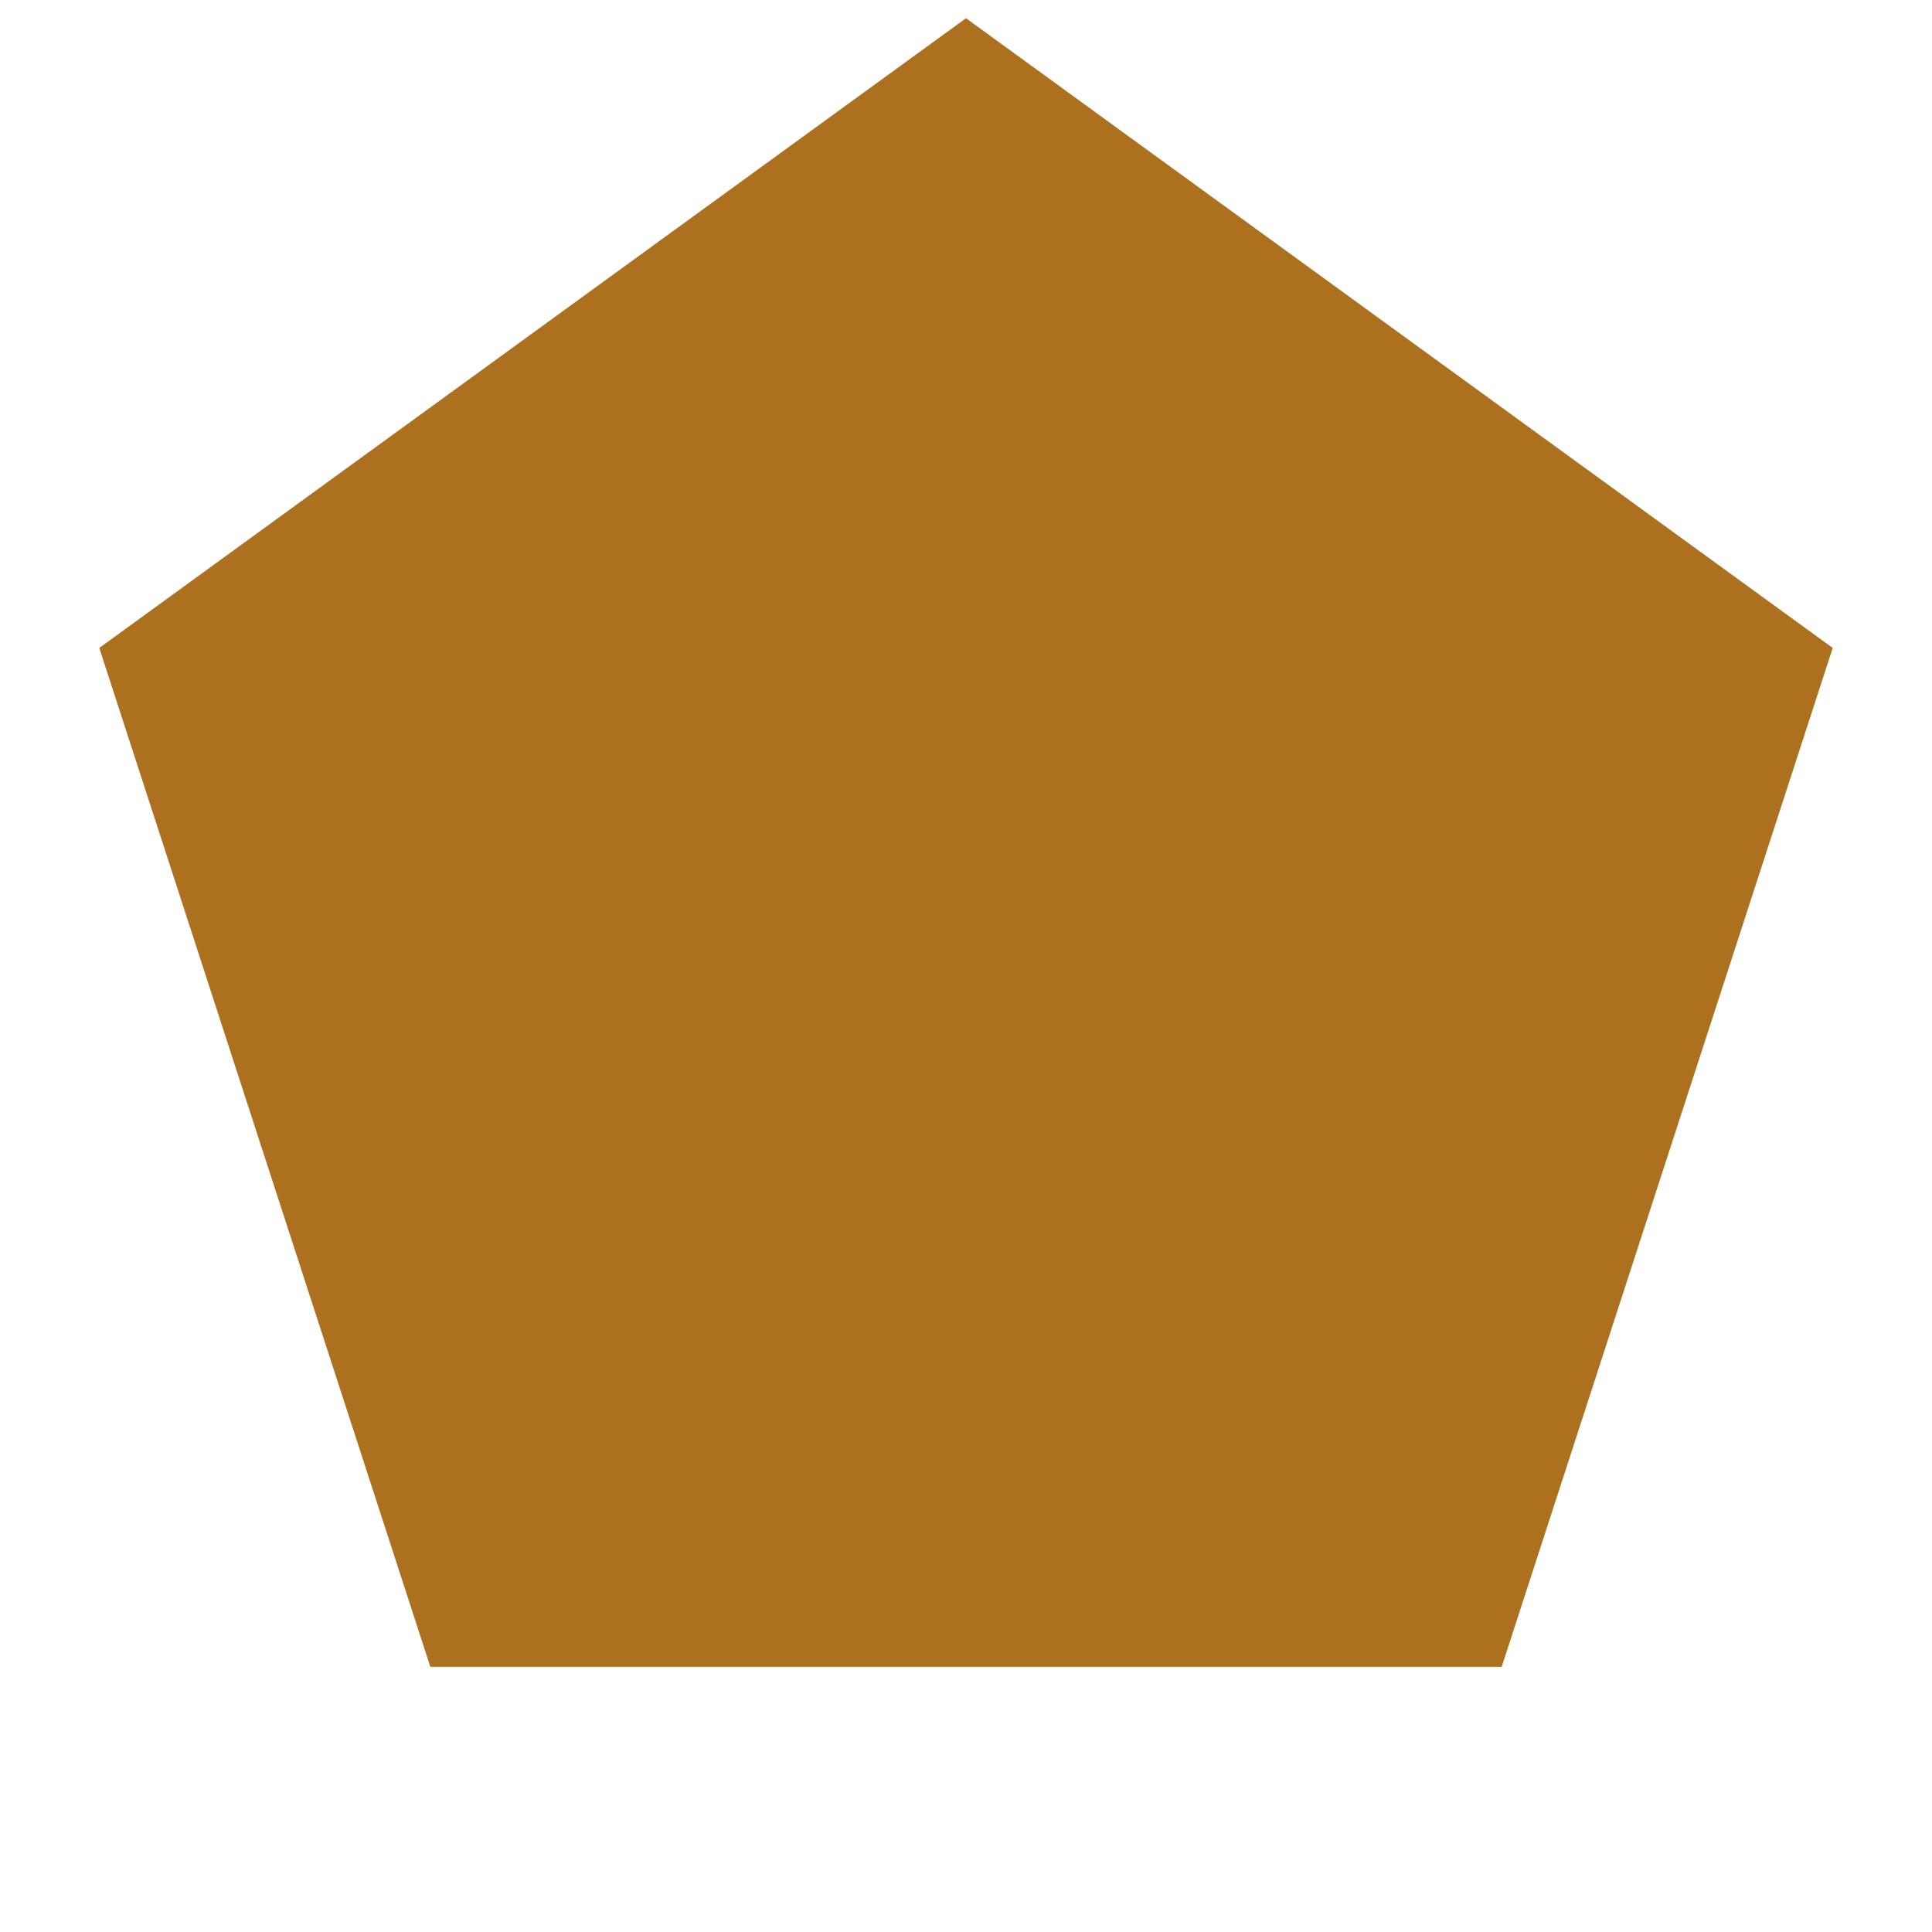
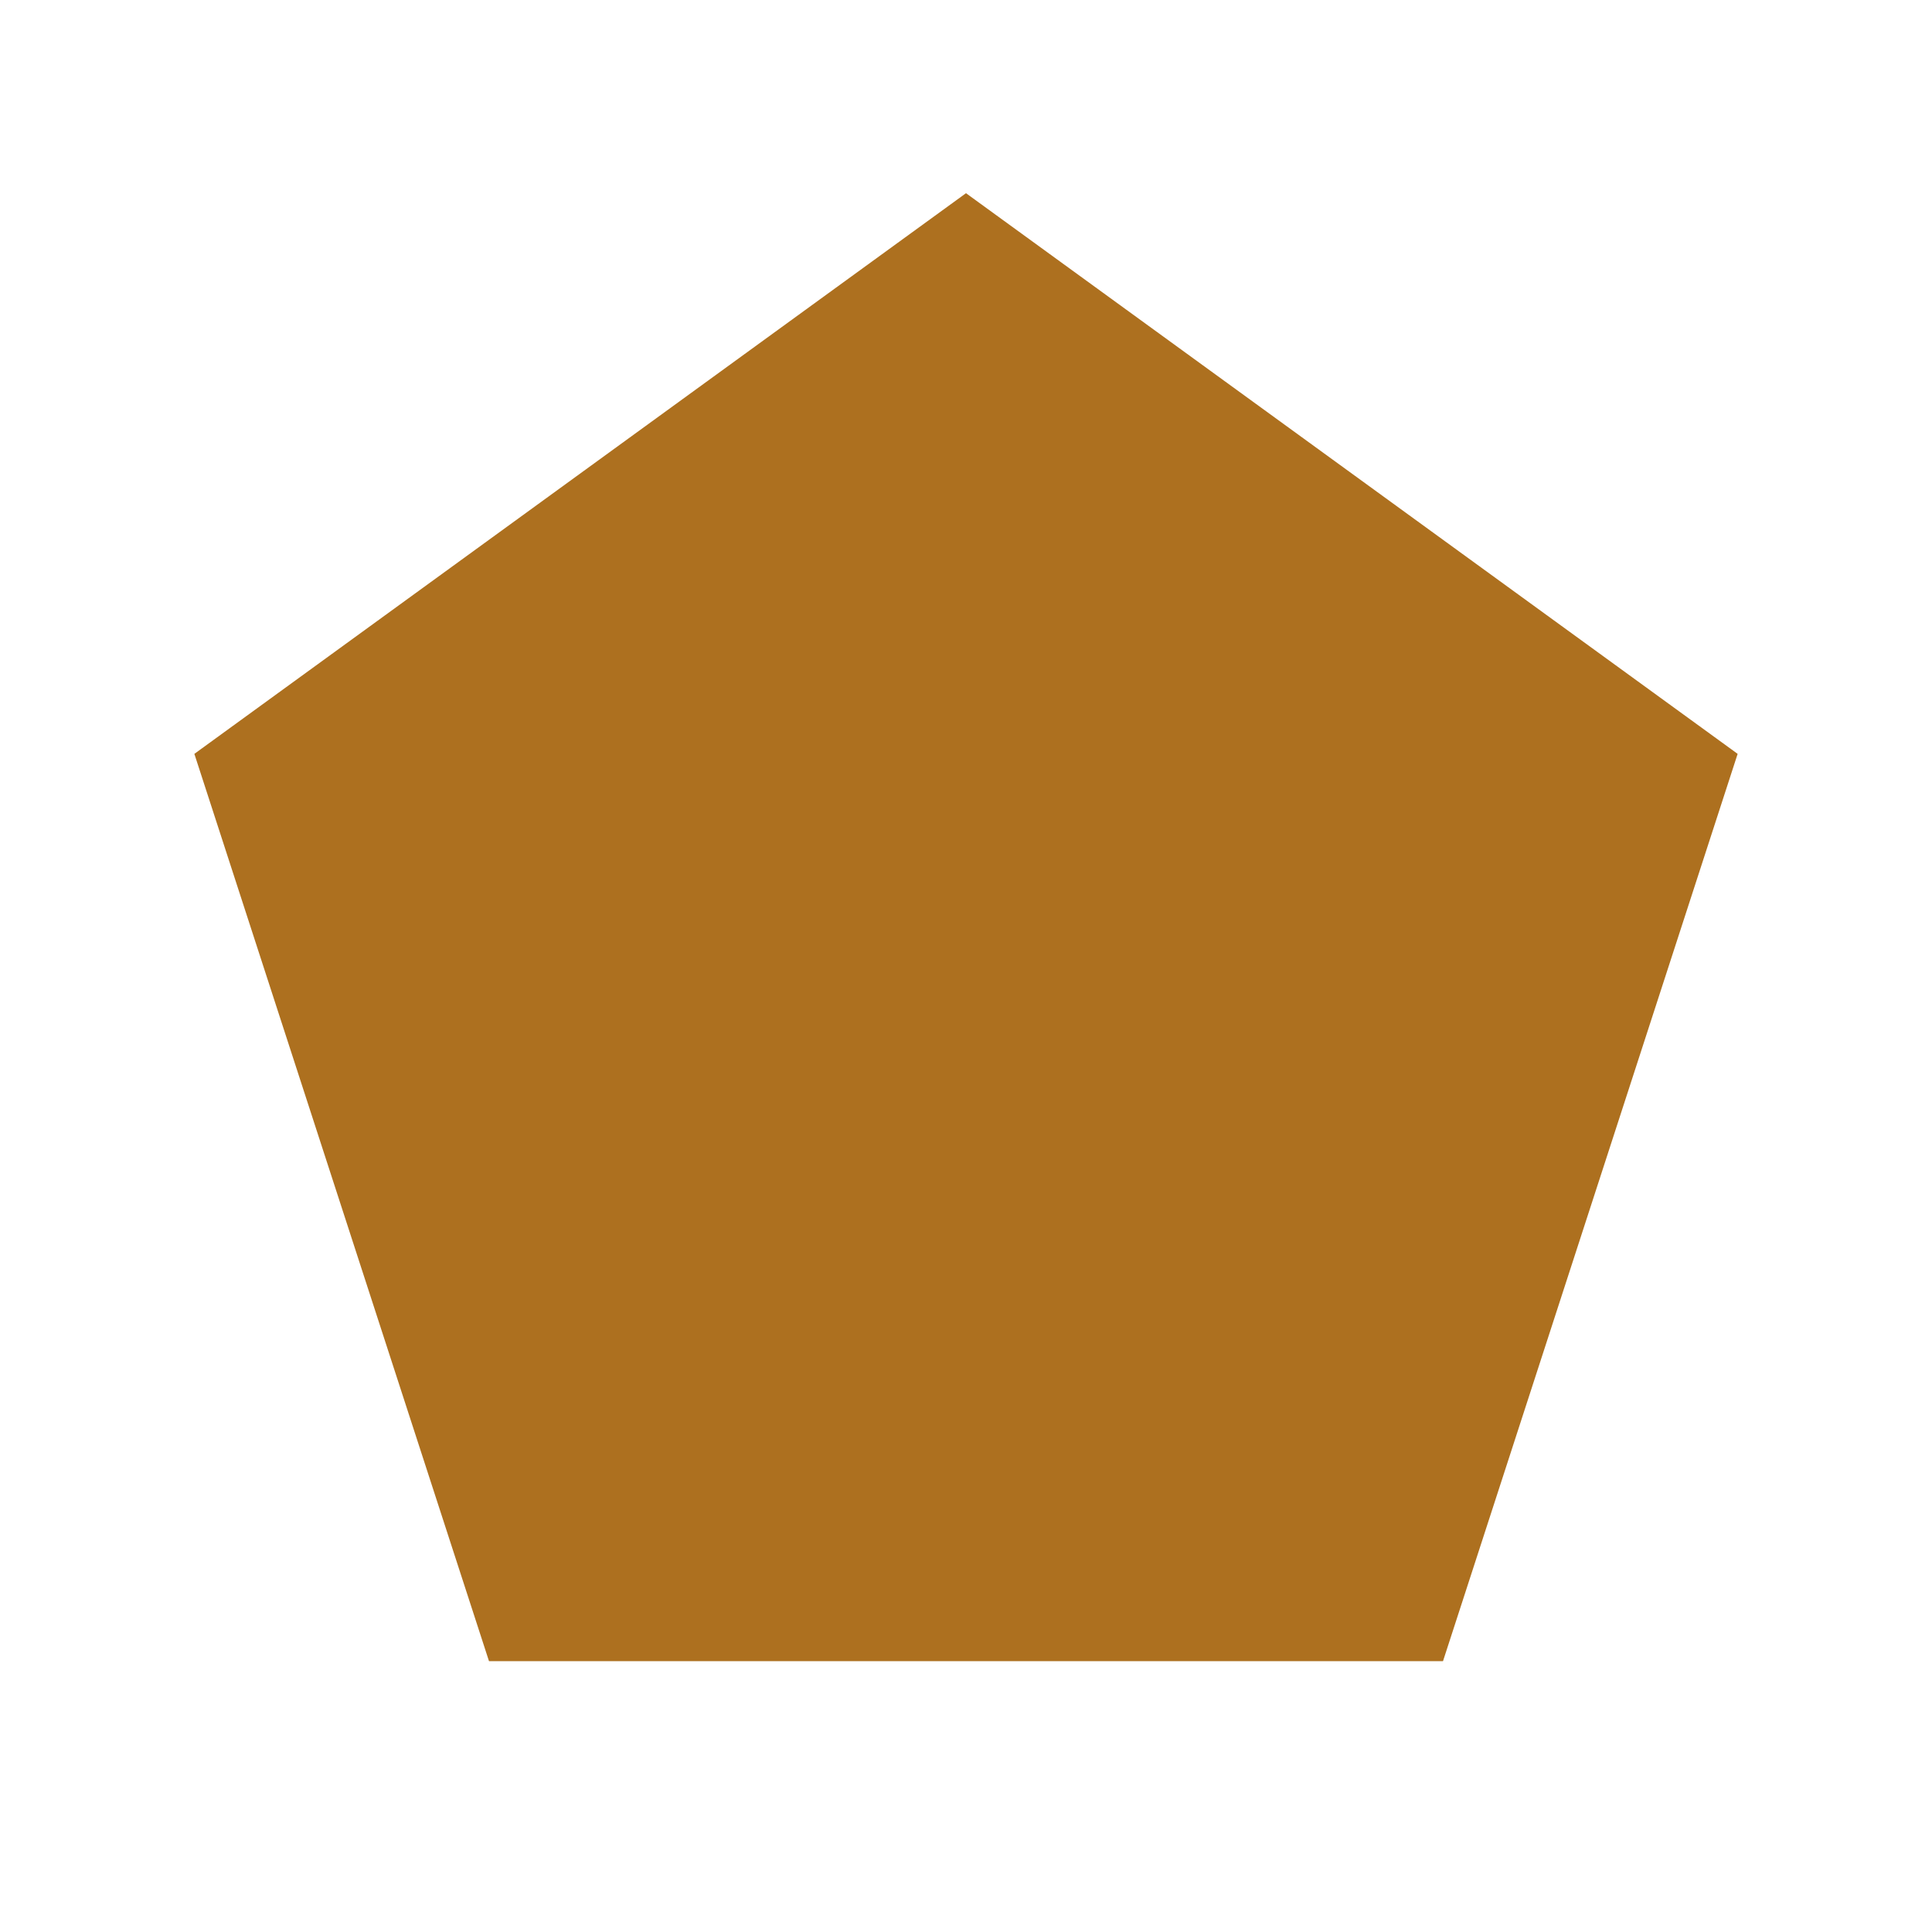
- <svg xmlns="http://www.w3.org/2000/svg" width="72pt" height="72pt" viewBox="0 0 72 72" version="1.1">
-   <defs>
-     <style type="text/css">*{stroke-linejoin: round; stroke-linecap: butt}</style>
-   </defs>
-   <g id="figure_1">
-     <g id="patch_1">
-       <path d="M 0 72  L 72 72  L 72 0  L 0 0  L 0 72  z " style="fill: none" />
-     </g>
-     <g id="axes_1">
-       <g id="patch_2">
-         <path d="M 36 0.679  L 3.7 24.147  L 16.037 62.118  L 55.963 62.118  L 68.3 24.147  z " clip-path="url(#p1e05513175)" style="fill: #ad701f" />
-       </g>
-     </g>
-   </g>
-   <defs>
-     <clipPath id="p1e05513175">
-       <rect x="0" y="0" width="72" height="72" />
-     </clipPath>
-   </defs>
+ <svg xmlns="http://www.w3.org/2000/svg" viewBox="0 0 100 100">
+   <path d="M50.00,10.00 L89.94,39.02 L74.69,85.98 L25.31,85.98 L10.06,39.02 Z" fill="#AD701F" />
</svg>
